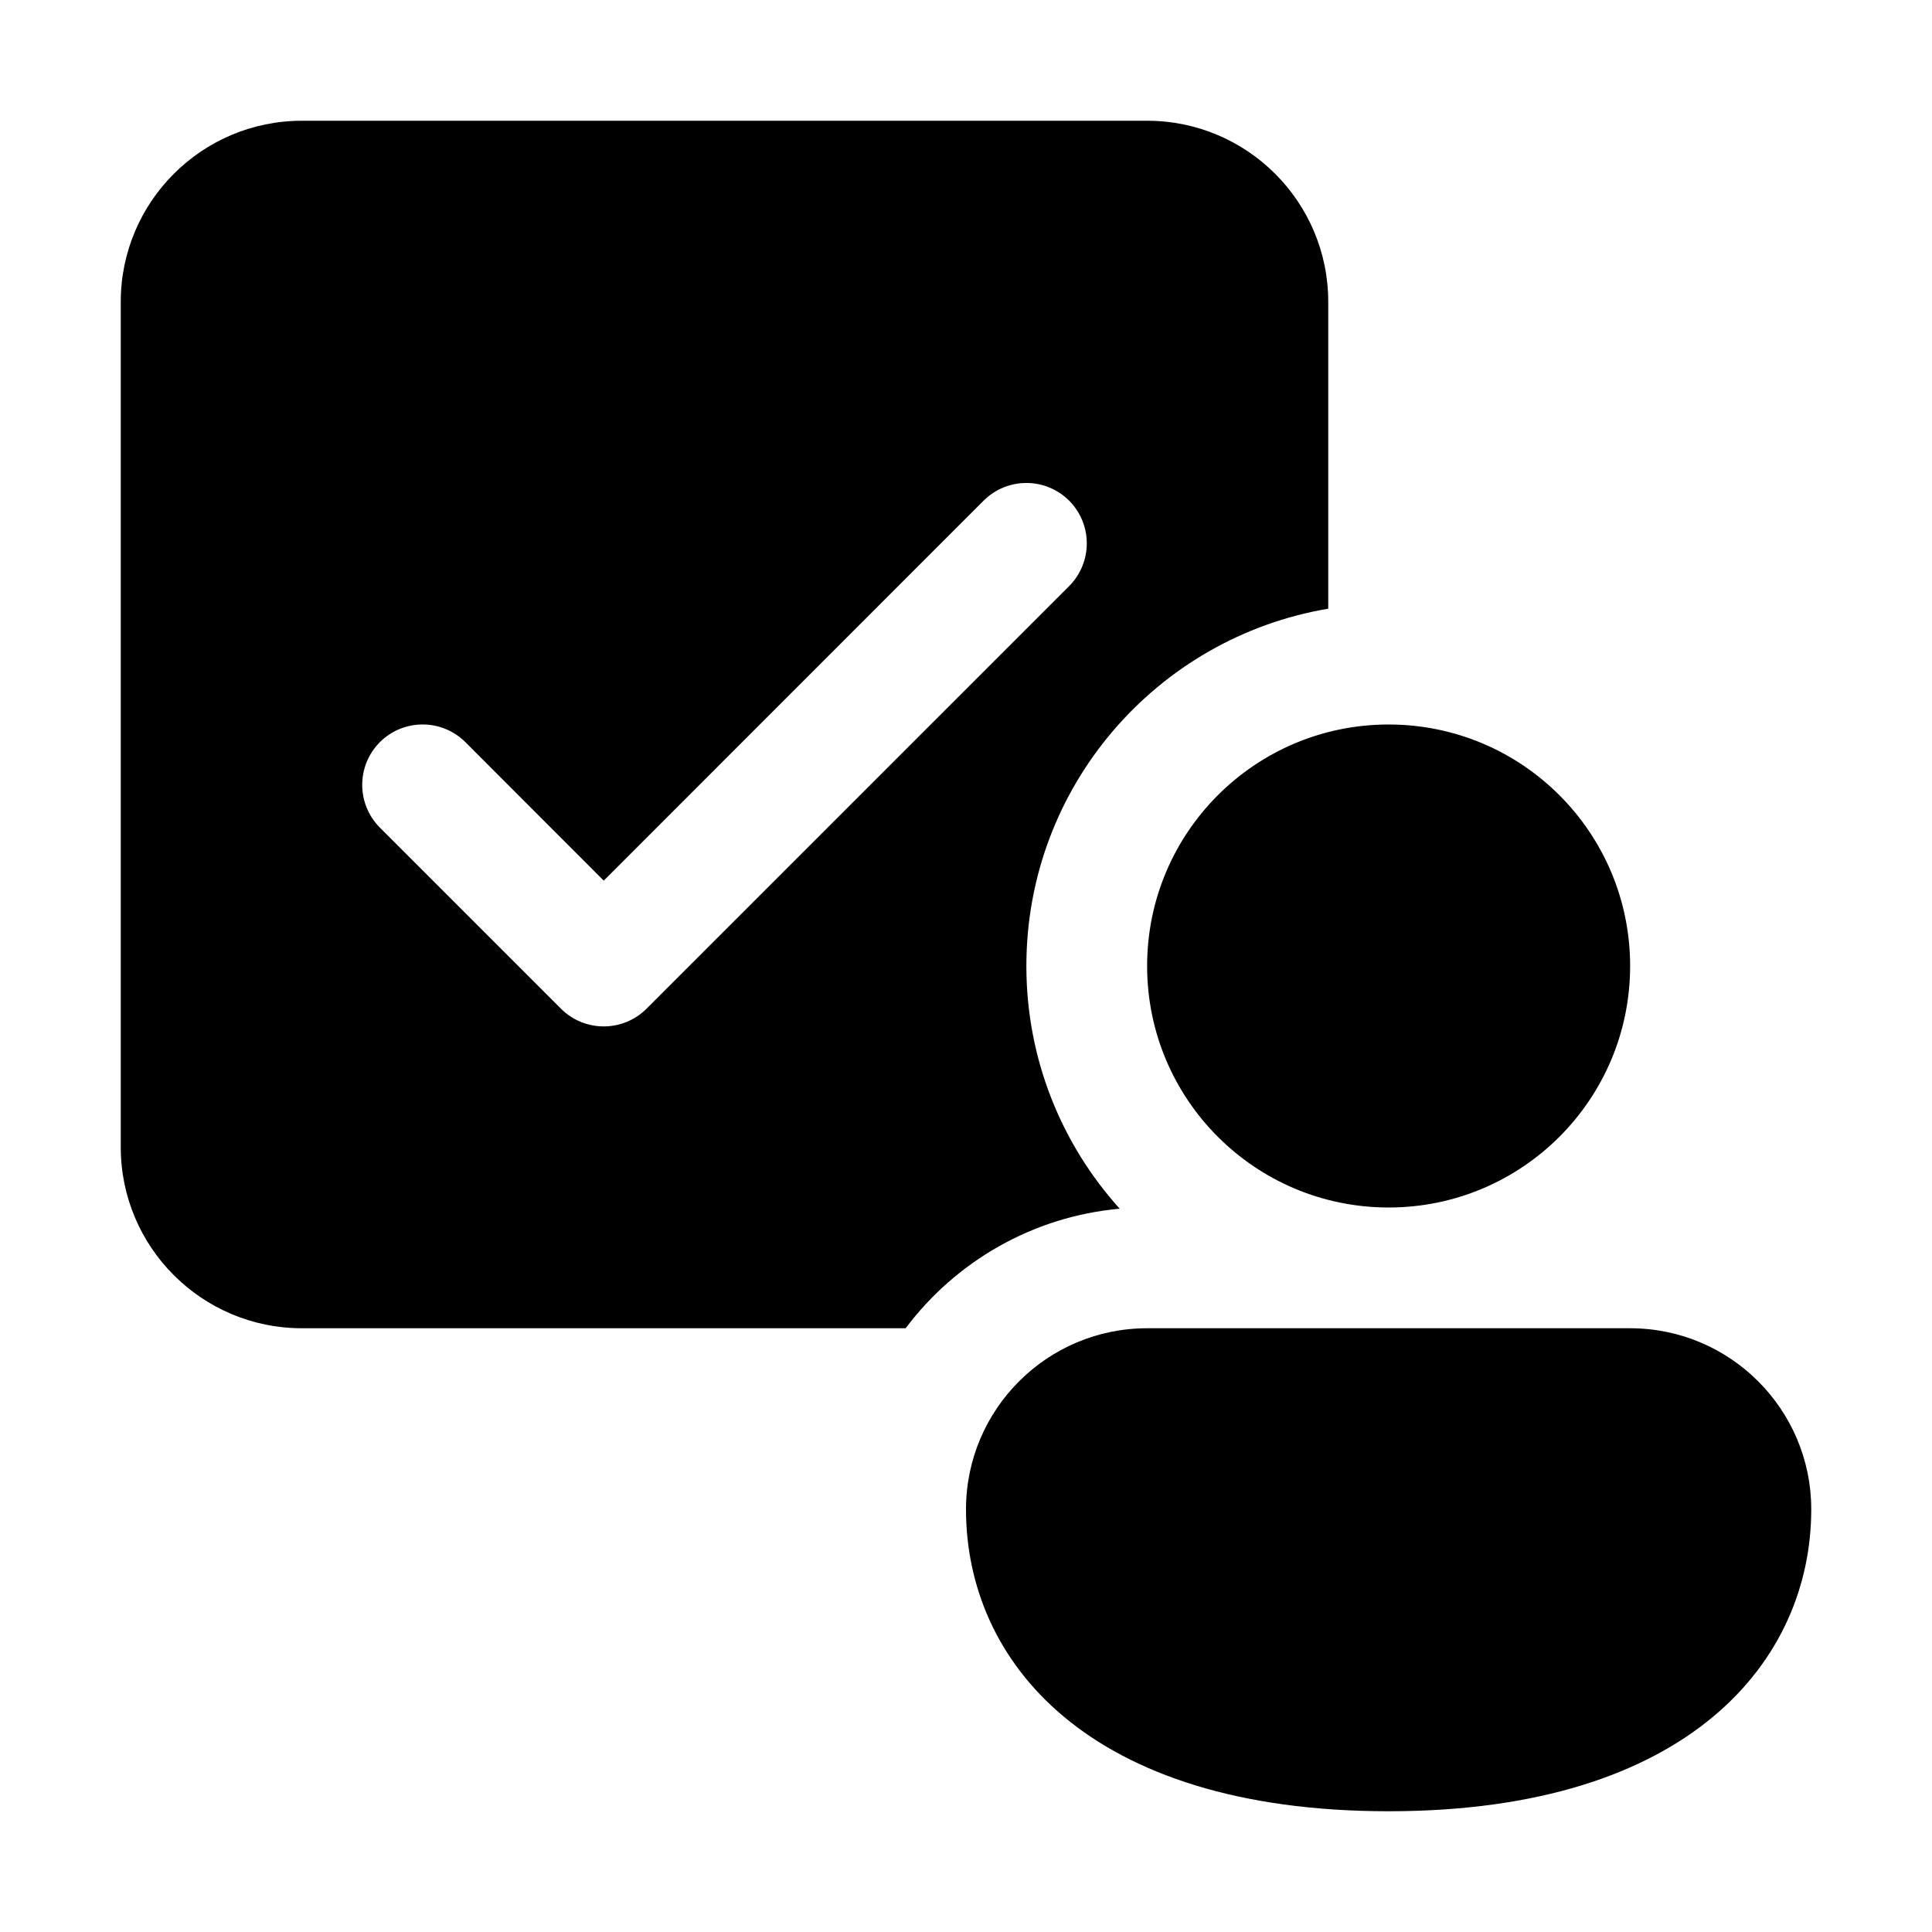
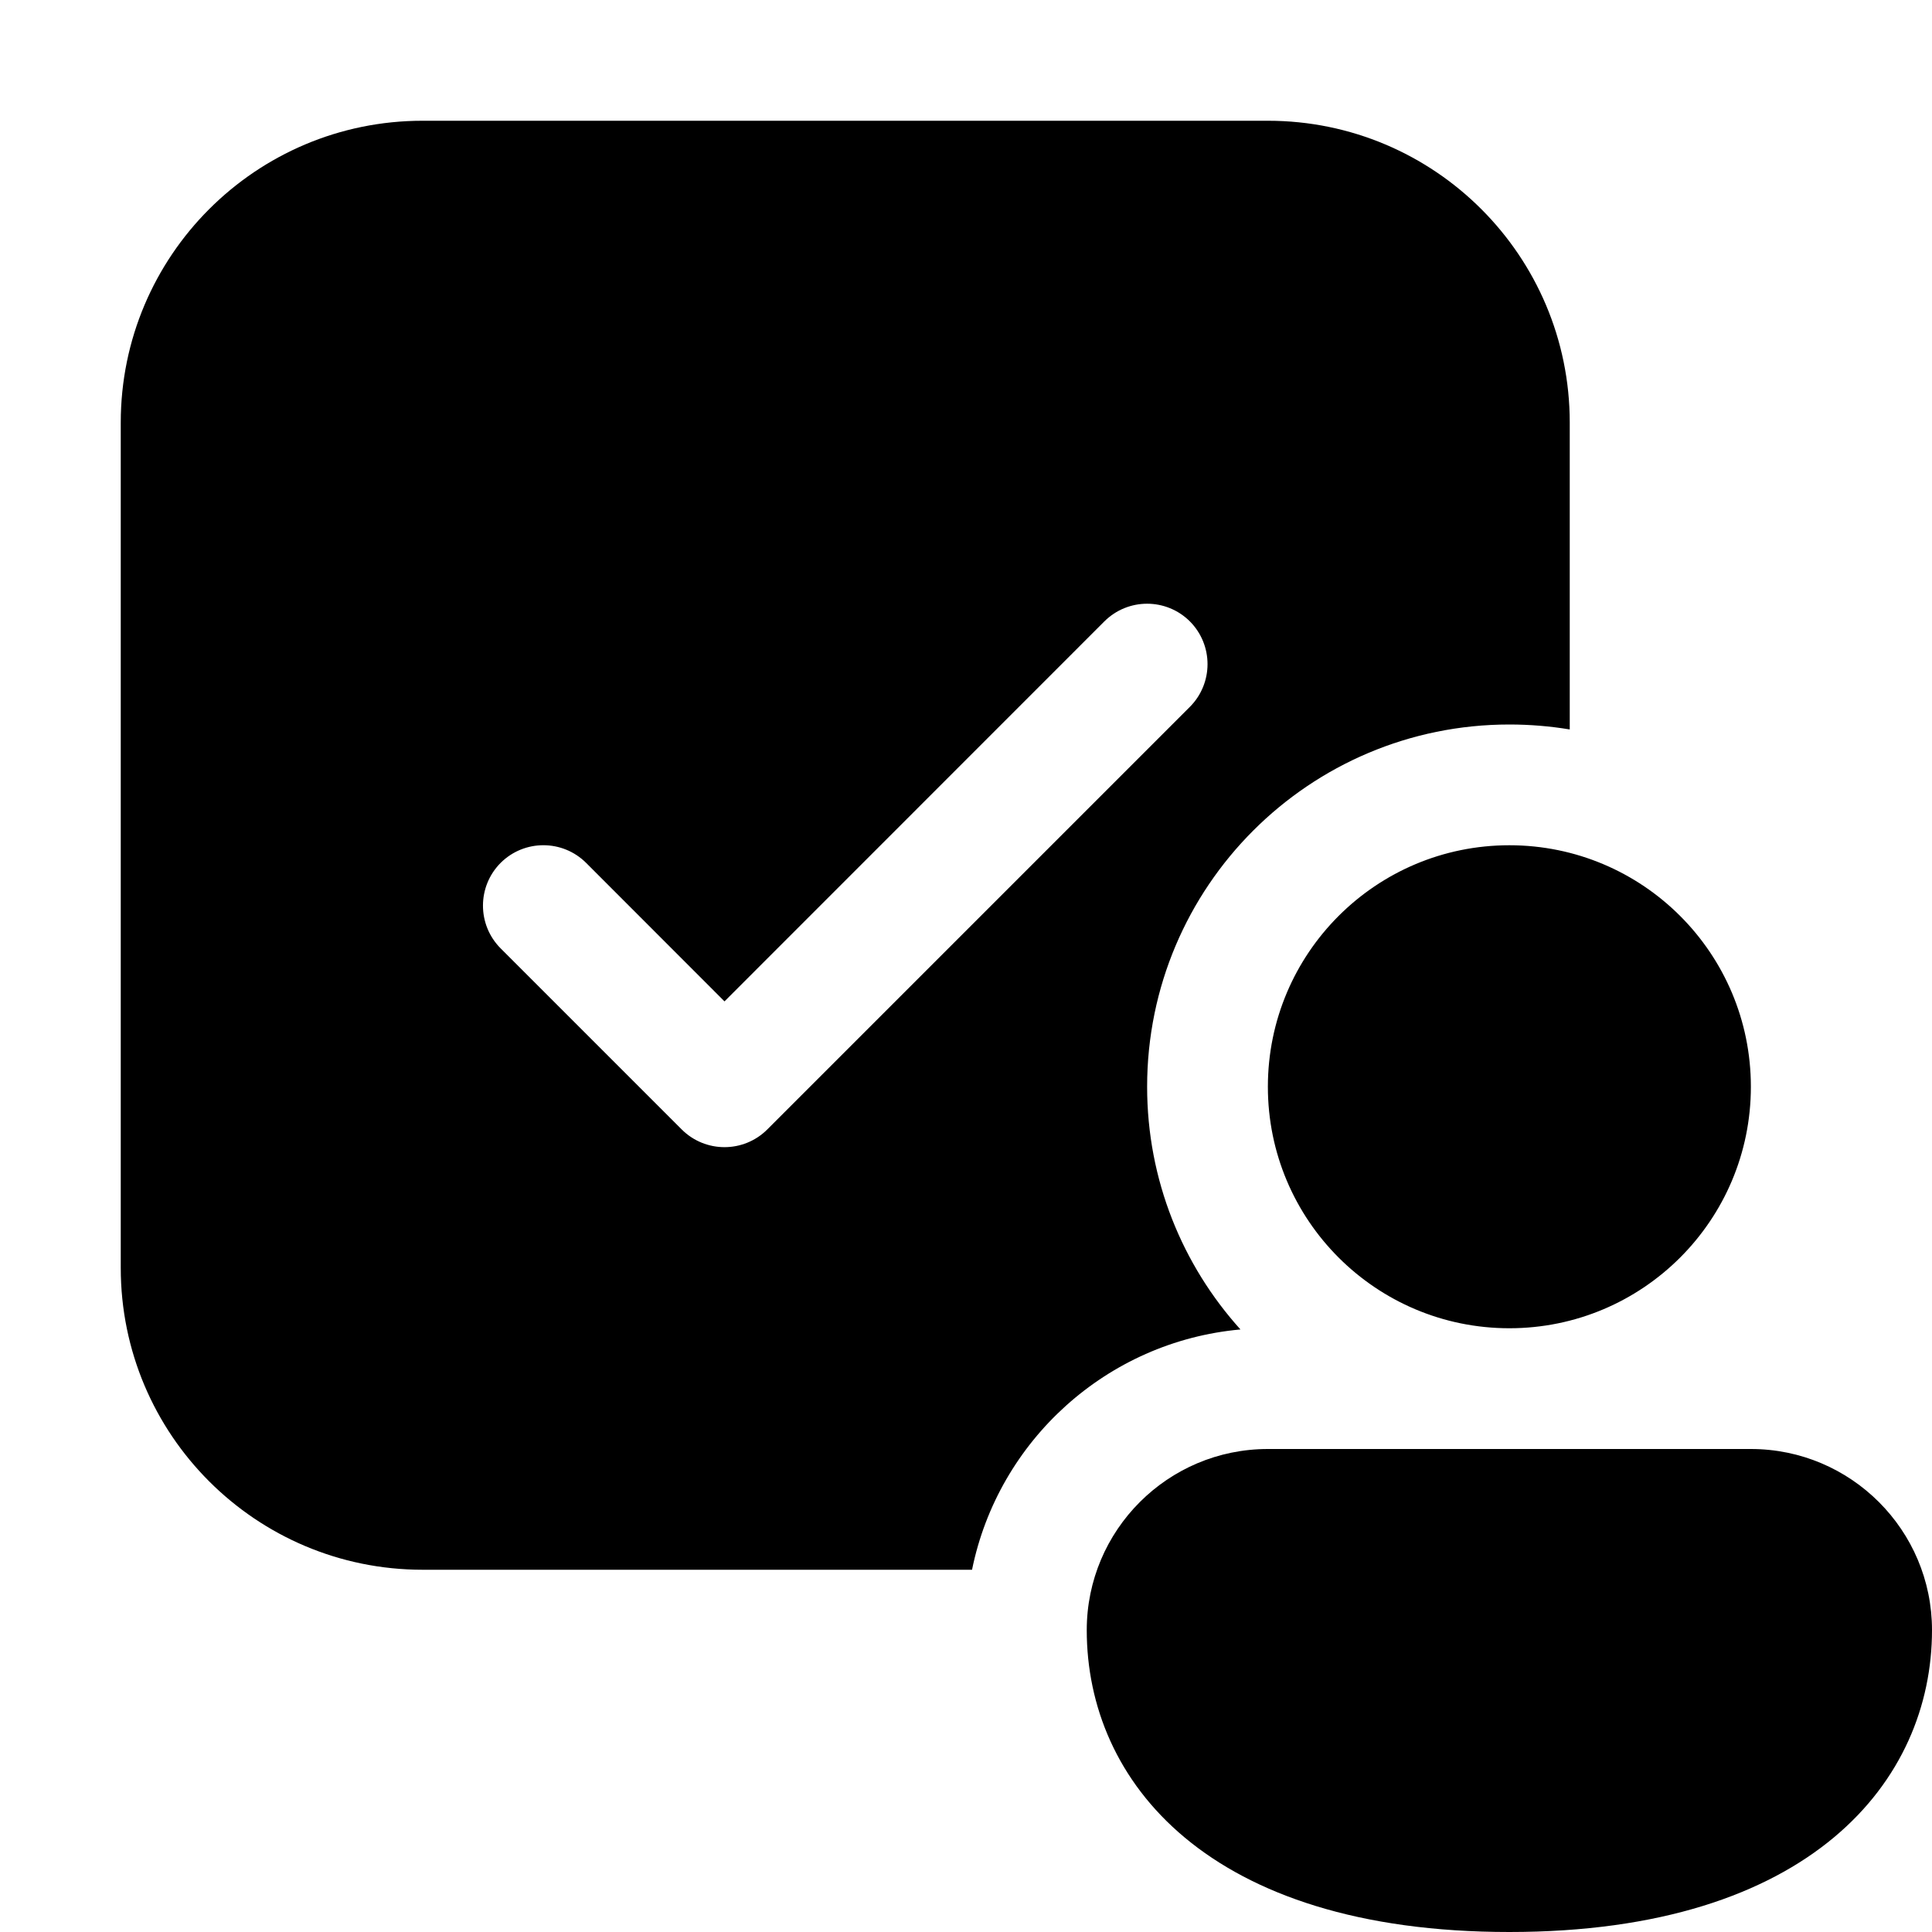
<svg xmlns="http://www.w3.org/2000/svg" viewBox="0 0 16 16" fill="none">
-   <path d="M1 2.5C1 1.672 1.672 1 2.5 1H9.5C10.328 1 11 1.672 11 2.5V5.041C9.581 5.28 8.5 6.513 8.5 8C8.5 8.773 8.793 9.478 9.273 10.01C8.549 10.075 7.913 10.45 7.5 11H2.5C1.672 11 1 10.328 1 9.5V2.5ZM8.854 4.854C9.049 4.658 9.049 4.342 8.854 4.146C8.658 3.951 8.342 3.951 8.146 4.146L5 7.293L3.854 6.146C3.658 5.951 3.342 5.951 3.146 6.146C2.951 6.342 2.951 6.658 3.146 6.854L4.646 8.354C4.842 8.549 5.158 8.549 5.354 8.354L8.854 4.854ZM13.5 8C13.5 9.105 12.605 10 11.5 10C10.395 10 9.5 9.105 9.5 8C9.5 6.895 10.395 6 11.5 6C12.605 6 13.5 6.895 13.5 8ZM15 12.5C15 13.745 14 15 11.5 15C9 15 8 13.75 8 12.5C8 11.672 8.672 11 9.5 11H13.5C14.328 11 15 11.672 15 12.5Z" fill="currentColor" />
+   <path d="M3.5 1C2.119 1 1 2.119 1 3.5V10.5C1 11.881 2.119 13 3.5 13H8.05C8.267 11.931 9.166 11.11 10.273 11.01C9.793 10.478 9.5 9.773 9.5 9C9.5 7.343 10.843 6 12.5 6C12.67 6 12.837 6.014 13 6.041V3.5C13 2.119 11.881 1 10.5 1H3.5ZM9.854 5.854L6.354 9.354C6.158 9.549 5.842 9.549 5.646 9.354L4.146 7.854C3.951 7.658 3.951 7.342 4.146 7.146C4.342 6.951 4.658 6.951 4.854 7.146L6 8.293L9.146 5.146C9.342 4.951 9.658 4.951 9.854 5.146C10.049 5.342 10.049 5.658 9.854 5.854ZM14.5 9C14.5 10.105 13.605 11 12.5 11C11.395 11 10.5 10.105 10.5 9C10.5 7.895 11.395 7 12.5 7C13.605 7 14.5 7.895 14.5 9ZM16 13.5C16 14.745 15 16 12.5 16C10 16 9 14.75 9 13.5C9 12.672 9.672 12 10.5 12H14.5C15.328 12 16 12.672 16 13.5Z" fill="currentColor" />
</svg>
